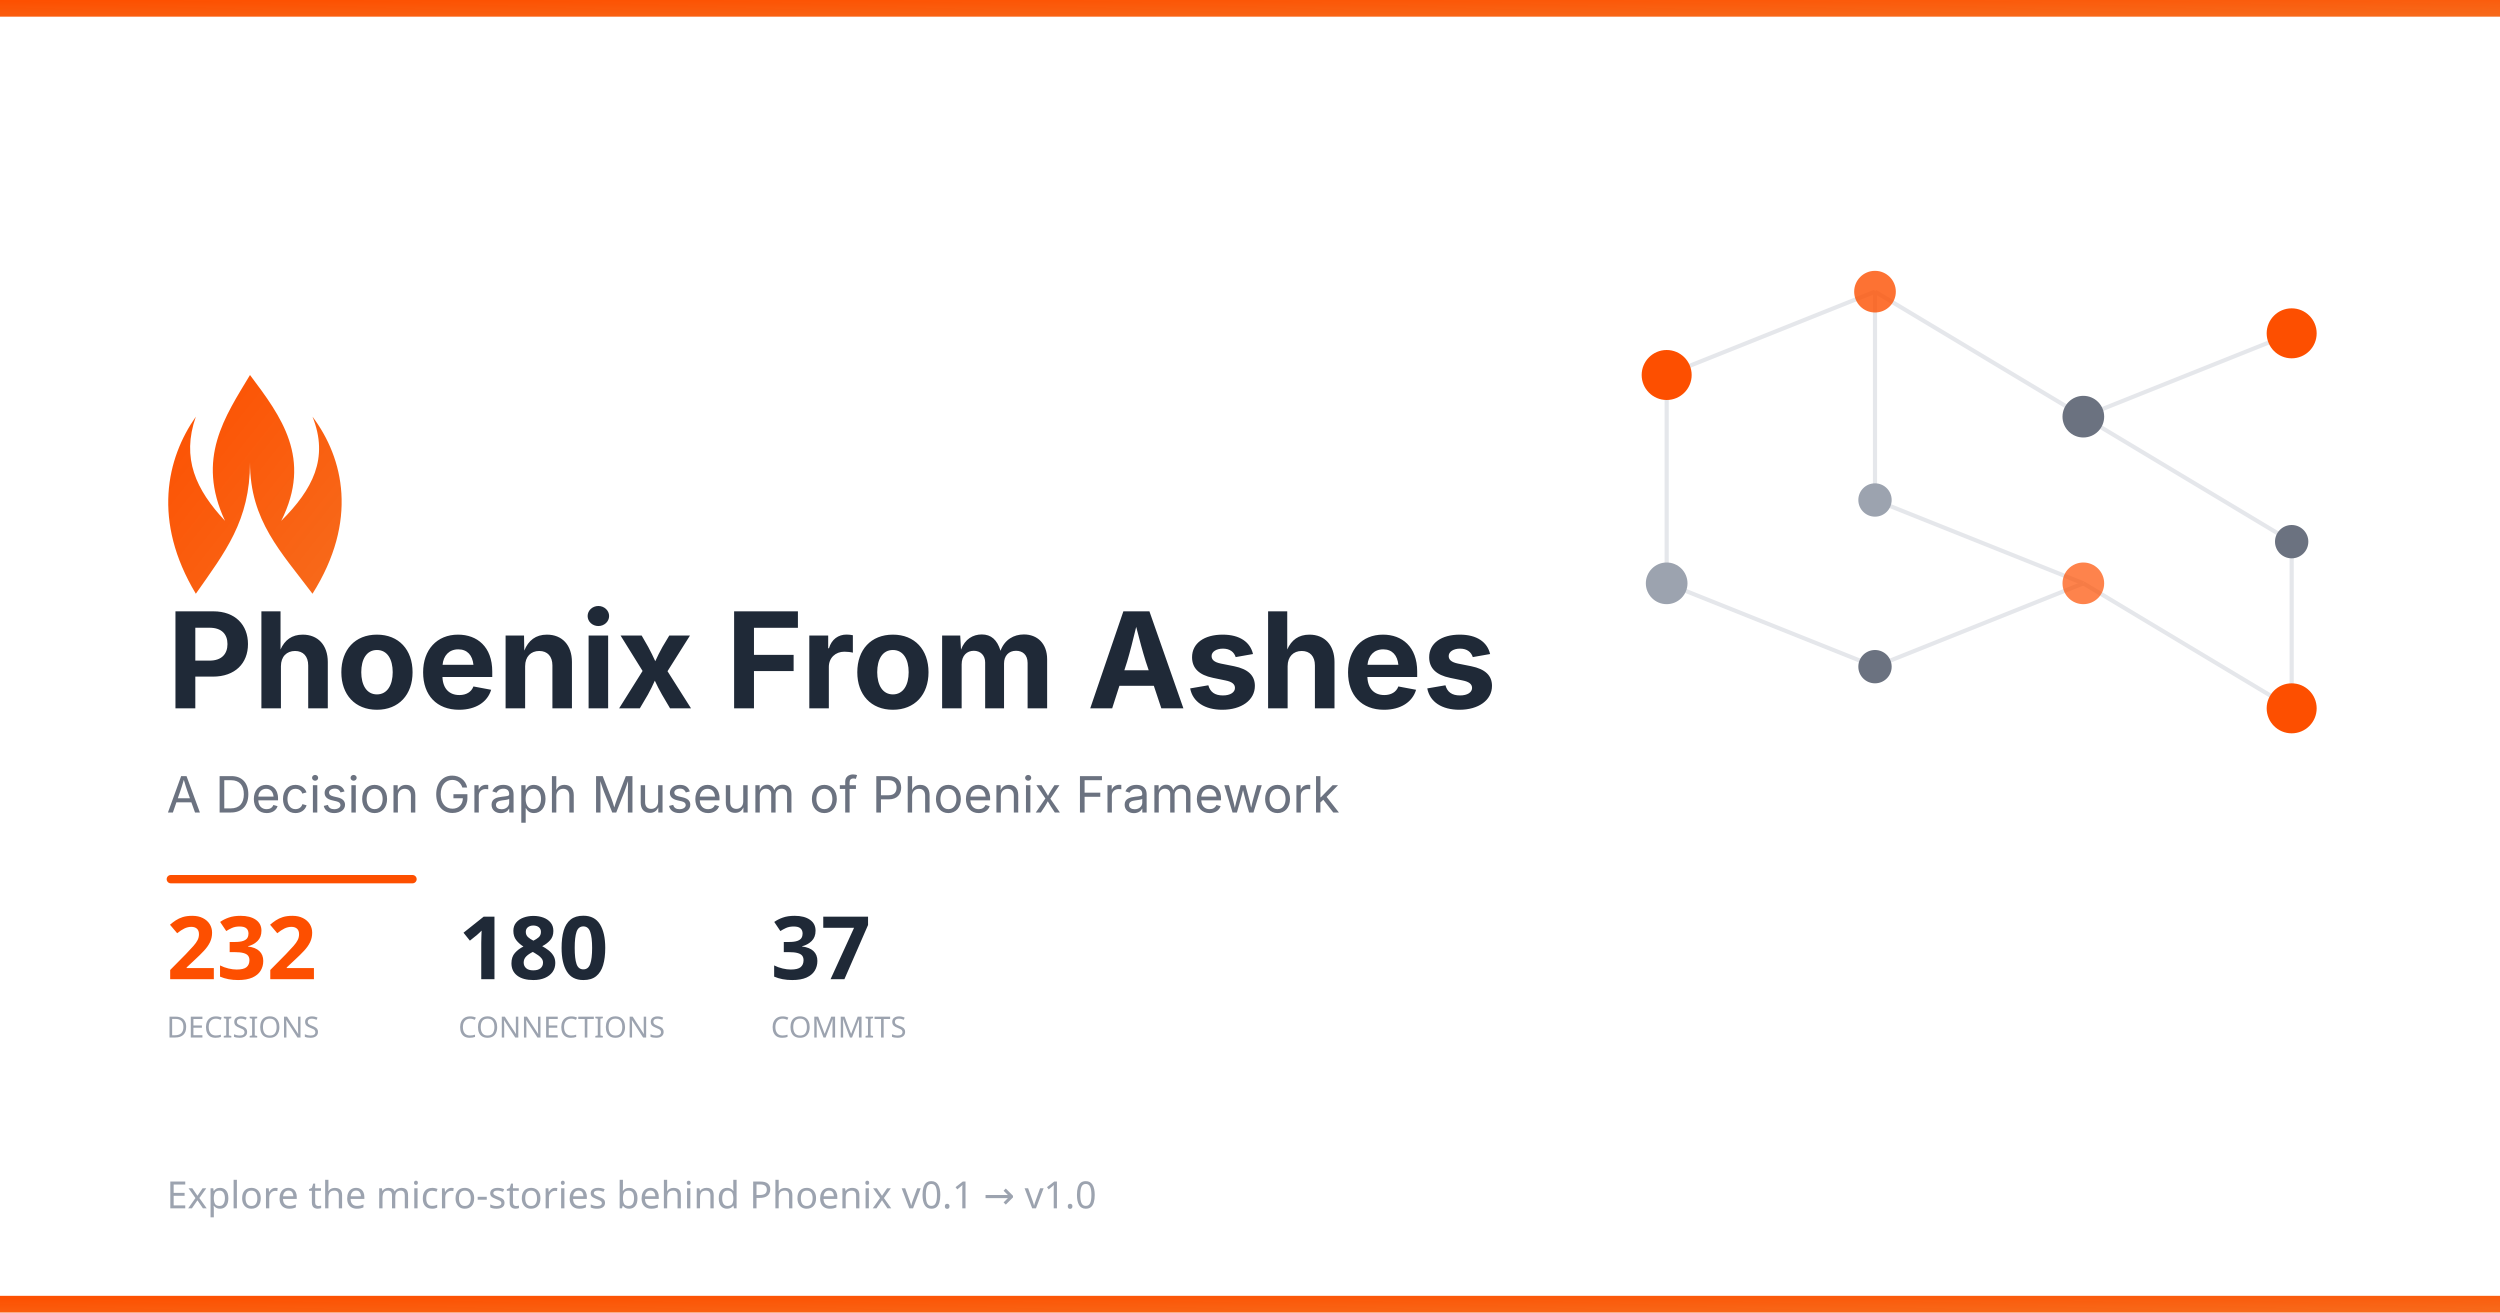
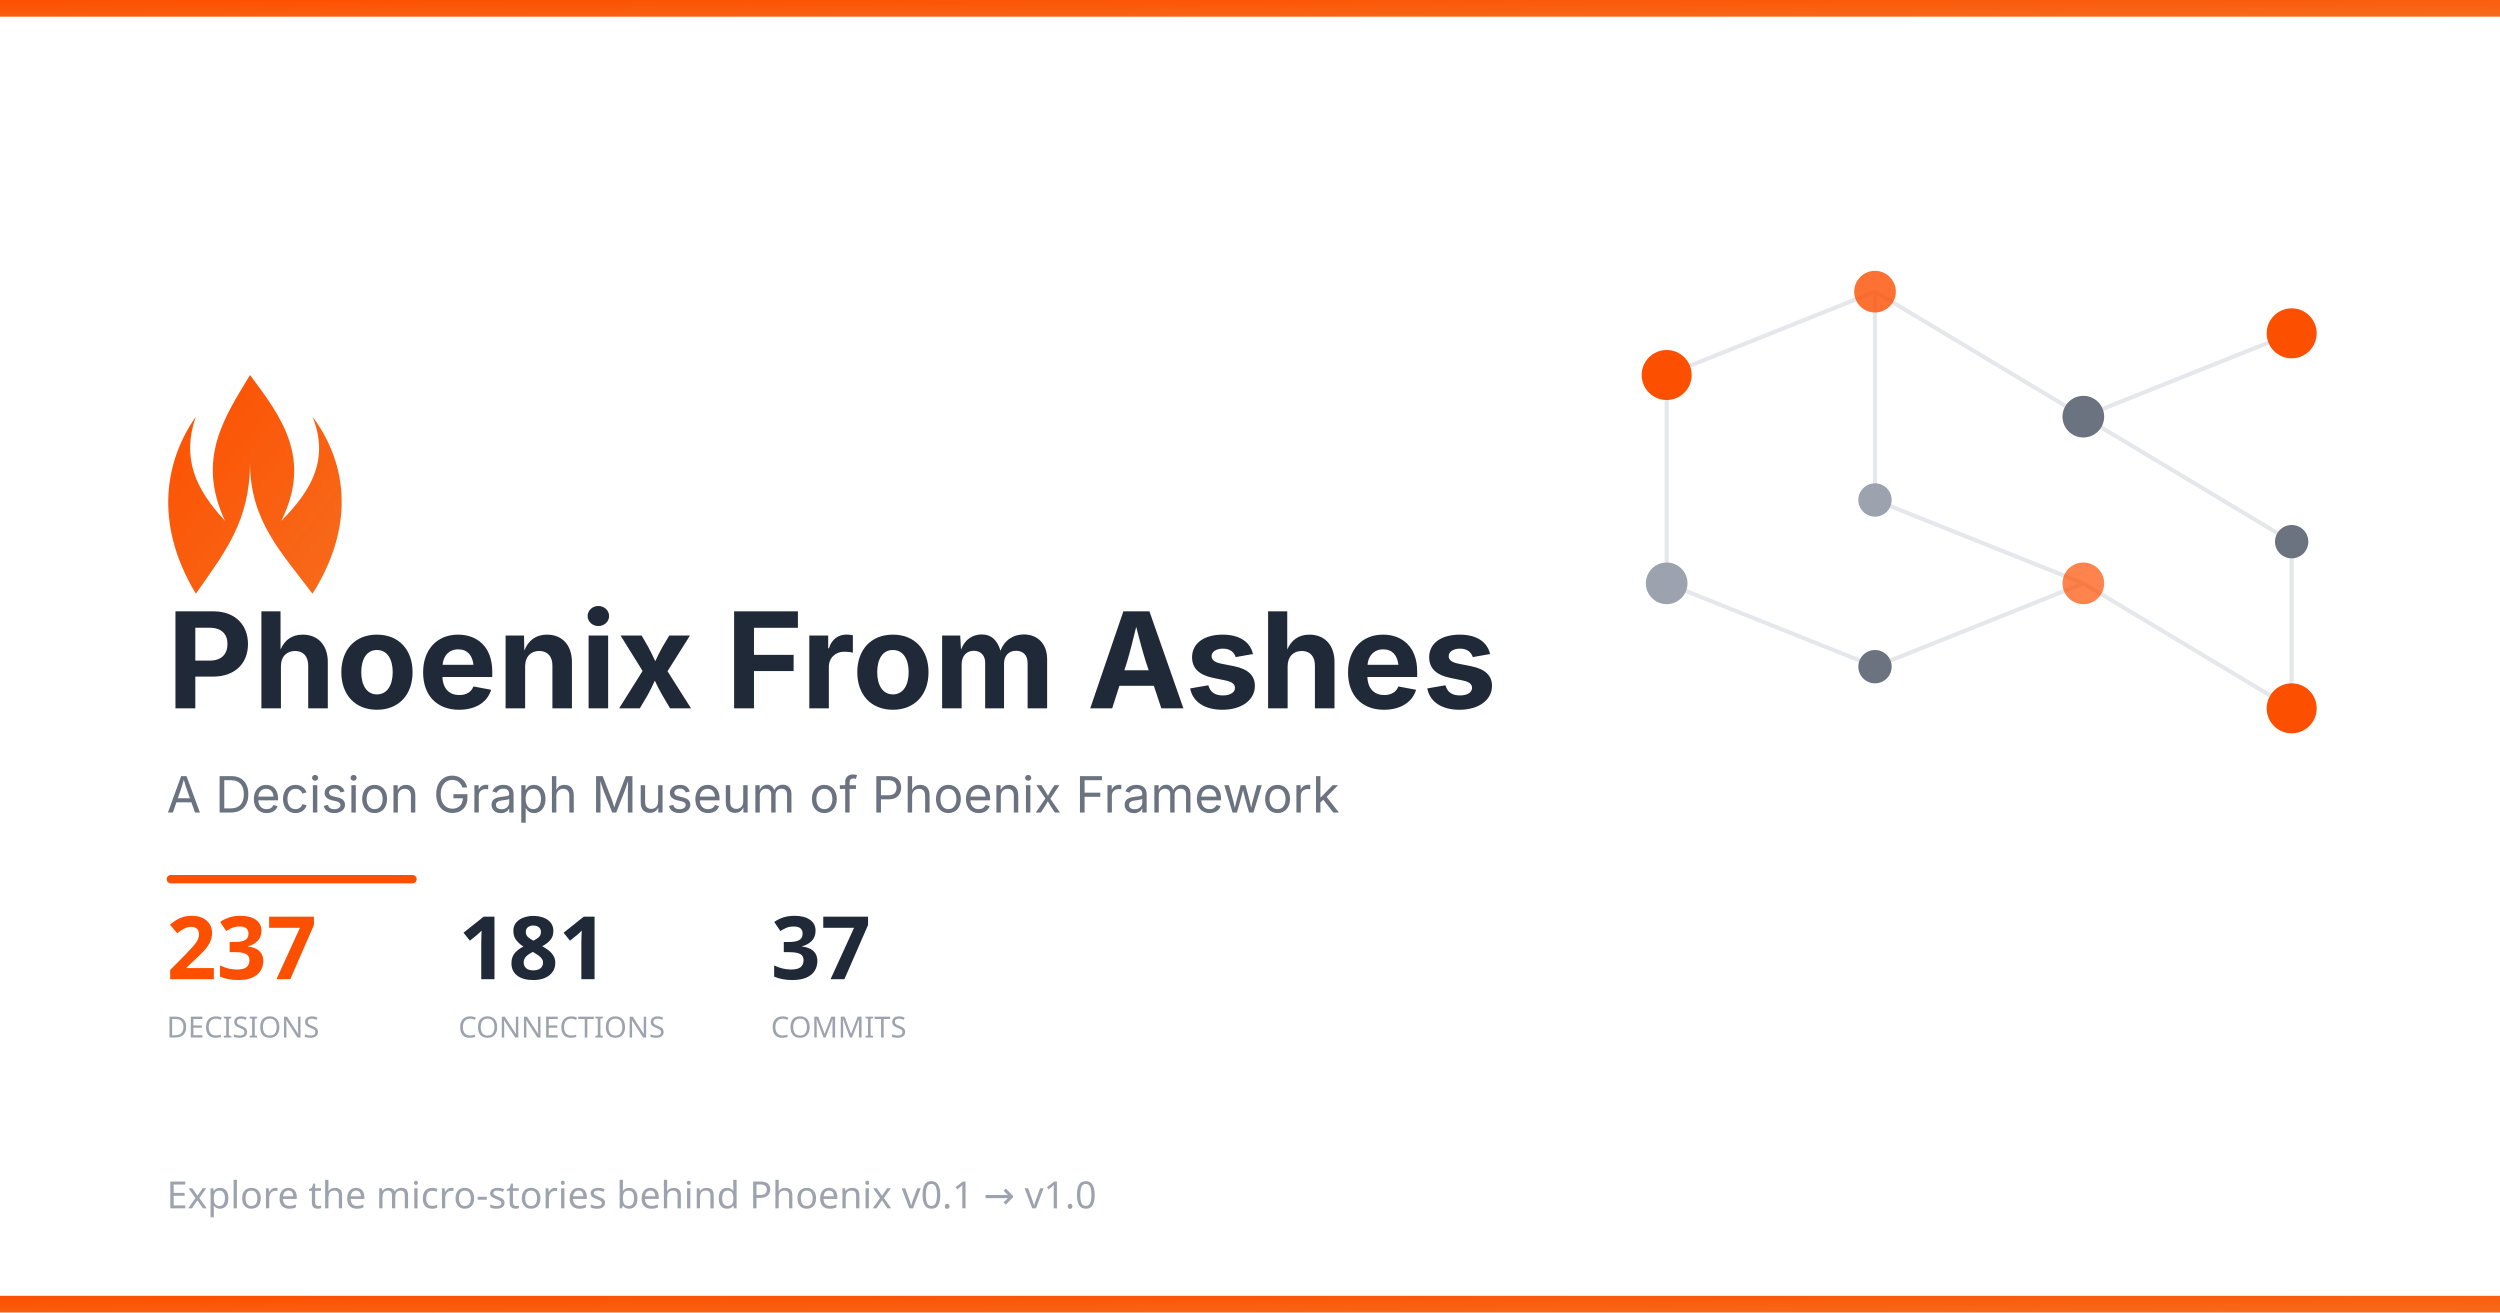
<svg xmlns="http://www.w3.org/2000/svg" width="1200" height="630">
  <defs>
    <linearGradient id="phoenixGrad" x1="0%" y1="0%" x2="100%" y2="100%">
      <stop offset="0%" style="stop-color:#FD4F00" />
      <stop offset="100%" style="stop-color:#F76B1C" />
    </linearGradient>
  </defs>
  <rect width="1200" height="630" fill="#ffffff" />
  <rect width="1200" height="8" fill="url(#phoenixGrad)" />
  <g transform="translate(750, 100)">
    <g stroke="#e5e7eb" stroke-width="2">
      <line x1="50" y1="80" x2="150" y2="40" />
      <line x1="150" y1="40" x2="250" y2="100" />
      <line x1="250" y1="100" x2="350" y2="60" />
      <line x1="150" y1="40" x2="150" y2="140" />
      <line x1="150" y1="140" x2="250" y2="180" />
      <line x1="250" y1="100" x2="350" y2="160" />
      <line x1="50" y1="80" x2="50" y2="180" />
      <line x1="50" y1="180" x2="150" y2="220" />
      <line x1="150" y1="220" x2="250" y2="180" />
      <line x1="250" y1="180" x2="350" y2="240" />
      <line x1="350" y1="160" x2="350" y2="240" />
    </g>
    <circle cx="50" cy="80" r="12" fill="#FD4F00" />
    <circle cx="150" cy="40" r="10" fill="#FD4F00" opacity="0.8" />
    <circle cx="250" cy="100" r="10" fill="#6b7280" />
    <circle cx="350" cy="60" r="12" fill="#FD4F00" />
    <circle cx="150" cy="140" r="8" fill="#9ca3af" />
    <circle cx="250" cy="180" r="10" fill="#FD4F00" opacity="0.7" />
    <circle cx="350" cy="160" r="8" fill="#6b7280" />
    <circle cx="50" cy="180" r="10" fill="#9ca3af" />
    <circle cx="150" cy="220" r="8" fill="#6b7280" />
    <circle cx="350" cy="240" r="12" fill="#FD4F00" />
  </g>
  <g transform="translate(80, 180)">
    <path d="M40 0 C55 20 70 40 55 70 C70 55 78 40 70 20 C85 40 92 70 70 105 C55 85 40 70 40 42 C40 70 28 85 14 105 C-7 70 0 40 14 20 C7 40 14 55 28 70 C14 40 28 20 40 0Z" fill="url(#phoenixGrad)" />
  </g>
  <text x="80" y="340" font-family="system-ui, -apple-system, BlinkMacSystemFont, sans-serif" font-size="64" font-weight="700" fill="#1f2937">
    Phoenix From Ashes
  </text>
  <text x="80" y="390" font-family="system-ui, -apple-system, sans-serif" font-size="24" fill="#6b7280">
    A Decision Graph Museum of Phoenix Framework
  </text>
  <rect x="80" y="420" width="120" height="4" rx="2" fill="#FD4F00" />
  <g transform="translate(80, 470)">
-     <text x="0" y="0" font-family="system-ui, sans-serif" font-size="42" fill="#FD4F00" font-weight="700">232</text>
+     <text x="0" y="0" font-family="system-ui, sans-serif" font-size="42" fill="#FD4F00" font-weight="700">237</text>
    <text x="0" y="28" font-family="system-ui, sans-serif" font-size="14" fill="#9ca3af" font-weight="500">DECISIONS</text>
-     <text x="140" y="0" font-family="system-ui, sans-serif" font-size="42" fill="#1f2937" font-weight="700">180</text>
+     <text x="140" y="0" font-family="system-ui, sans-serif" font-size="42" fill="#1f2937" font-weight="700">181</text>
    <text x="140" y="28" font-family="system-ui, sans-serif" font-size="14" fill="#9ca3af" font-weight="500">CONNECTIONS</text>
    <text x="290" y="0" font-family="system-ui, sans-serif" font-size="42" fill="#1f2937" font-weight="700">37</text>
    <text x="290" y="28" font-family="system-ui, sans-serif" font-size="14" fill="#9ca3af" font-weight="500">COMMITS</text>
  </g>
  <text x="80" y="580" font-family="system-ui, sans-serif" font-size="18" fill="#9ca3af">
    Explore the micro-stories behind Phoenix v0.1 → v1.0
  </text>
  <rect y="622" width="1200" height="8" fill="url(#phoenixGrad)" />
</svg>
